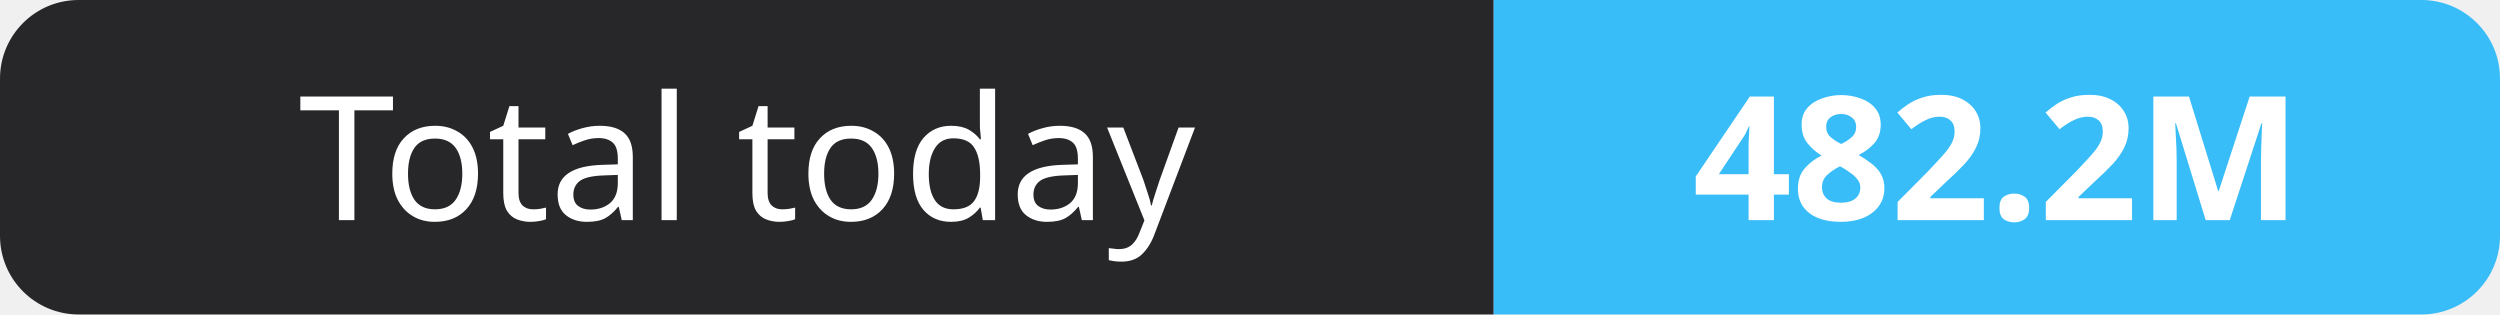
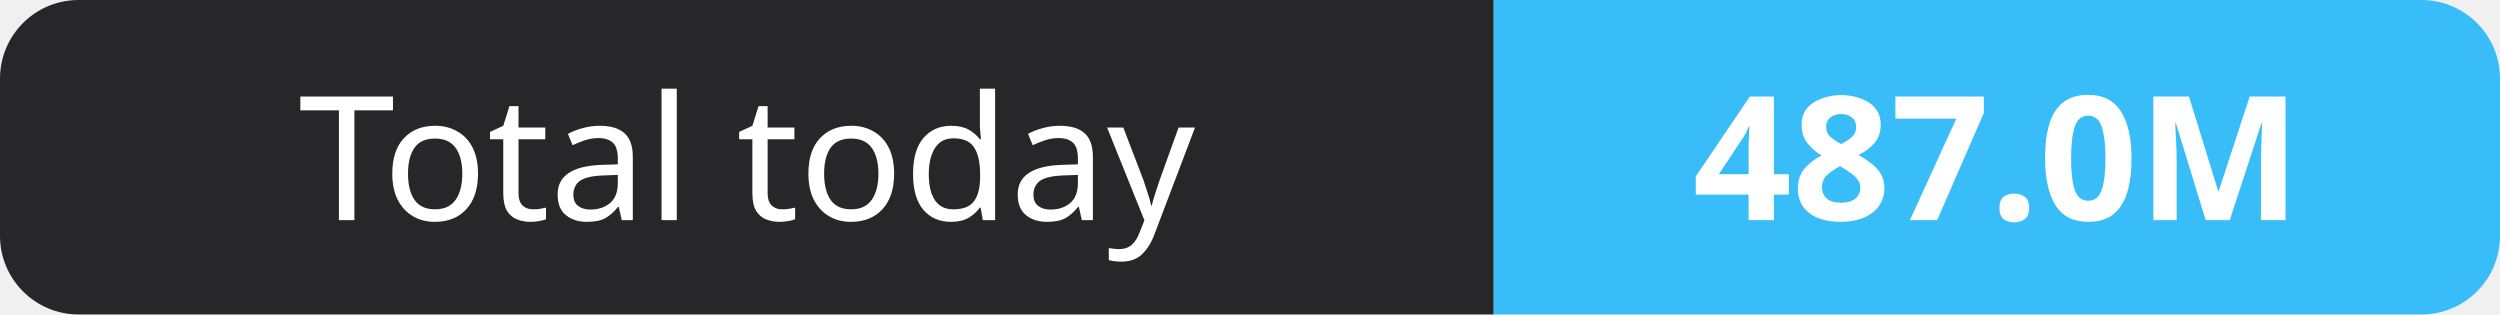
- <svg xmlns="http://www.w3.org/2000/svg" width="159" height="20" role="img" aria-label="Total today: 482.2M">
+ <svg xmlns="http://www.w3.org/2000/svg" width="159" height="20" role="img" aria-label="Total today: 487.0M">
  <clipPath id="r">
    <rect width="159" height="20" rx="5" fill="#fff" />
  </clipPath>
  <g clip-path="url(#r)">
    <rect width="95" height="20" fill="#27272a" />
    <rect x="95" width="64" height="20" fill="#38bdf8" />
  </g>
  <g fill="#fff" text-anchor="middle" font-family="Verdana,Geneva,sans-serif" font-size="11">
    <text x="47.5" y="14">Total today</text>
-     <text x="127.0" y="14" font-weight="700">482.2M</text>
+     <text x="127.0" y="14" font-weight="700">487.0M</text>
  </g>
</svg>
